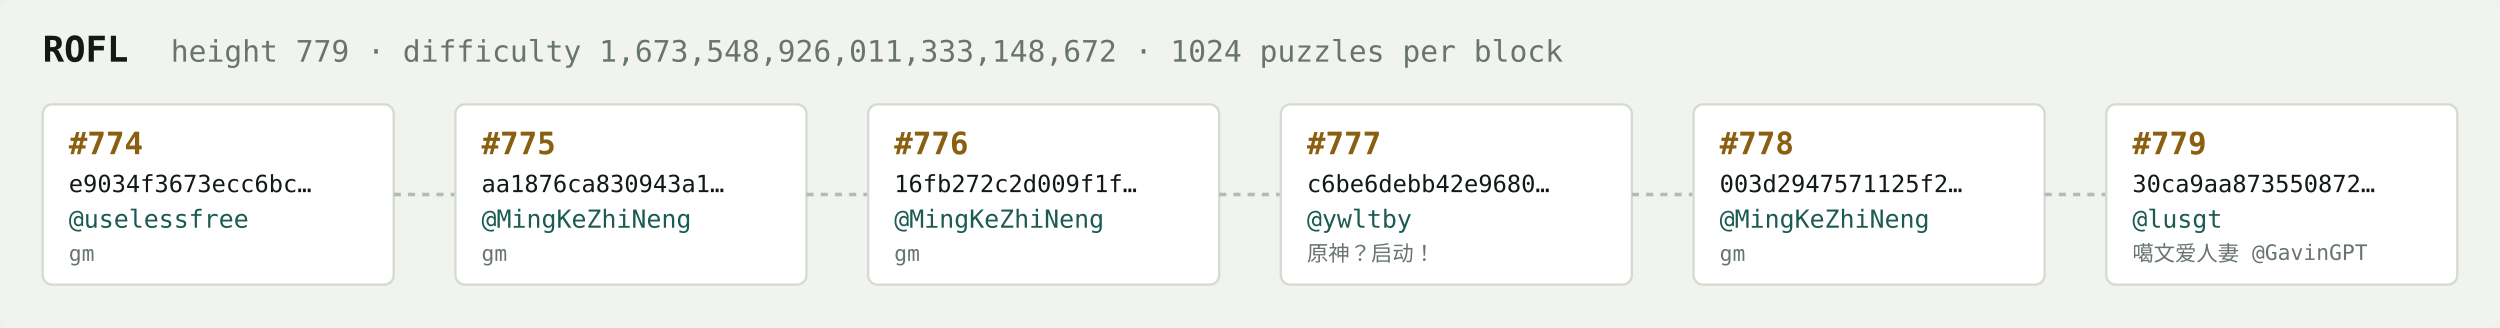
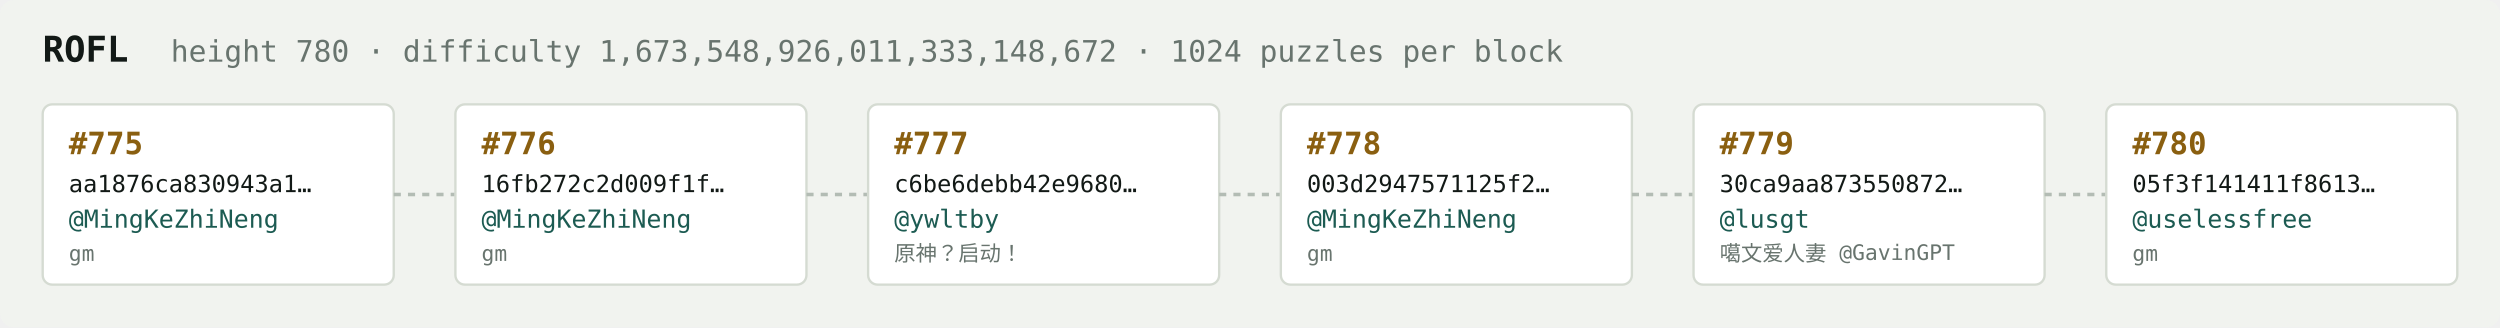
<svg xmlns="http://www.w3.org/2000/svg" width="1054" height="138" viewBox="0 0 1054 138" font-family="ui-monospace,SFMono-Regular,Menlo,monospace">
  <rect fill="#f1f3ef" width="1054" height="138" rx="6" />
  <text x="18" y="26" fill="#121916" font-size="15" font-weight="700">ROFL</text>
-   <text x="72" y="26" fill="#68746e" font-size="12.5">height 779 · difficulty 1,673,548,926,011,333,148,672 · 1024 puzzles per block</text>
+   <text x="72" y="26" fill="#68746e" font-size="12.5">height 780 · difficulty 1,673,548,926,011,333,148,672 · 1024 puzzles per block</text>
  <rect x="18" y="44" width="148" height="76" rx="4" fill="#ffffff" stroke="#d5dbd2" stroke-width="1" />
-   <text x="29" y="65" fill="#8a5f10" font-size="13" font-weight="700">#774</text>
-   <text x="29" y="81" fill="#121916" font-size="10">e9034f3673ecc6bc…</text>
-   <text x="29" y="96" fill="#1c5b52" font-size="10.5">@uselessfree</text>
+   <text x="29" y="65" fill="#8a5f10" font-size="13" font-weight="700">#775</text>
+   <text x="29" y="81" fill="#121916" font-size="10">aa1876ca830943a1…</text>
+   <text x="29" y="96" fill="#1c5b52" font-size="10.5">@MingKeZhiNeng</text>
  <text x="29" y="110" fill="#68746e" font-size="9">gm</text>
  <line x1="166" y1="82.0" x2="192" y2="82.0" stroke="#b3bcb4" stroke-width="1.5" stroke-dasharray="3 3" />
  <rect x="192" y="44" width="148" height="76" rx="4" fill="#ffffff" stroke="#d5dbd2" stroke-width="1" />
-   <text x="203" y="65" fill="#8a5f10" font-size="13" font-weight="700">#775</text>
-   <text x="203" y="81" fill="#121916" font-size="10">aa1876ca830943a1…</text>
+   <text x="203" y="65" fill="#8a5f10" font-size="13" font-weight="700">#776</text>
+   <text x="203" y="81" fill="#121916" font-size="10">16fb272c2d009f1f…</text>
  <text x="203" y="96" fill="#1c5b52" font-size="10.5">@MingKeZhiNeng</text>
  <text x="203" y="110" fill="#68746e" font-size="9">gm</text>
  <line x1="340" y1="82.0" x2="366" y2="82.0" stroke="#b3bcb4" stroke-width="1.5" stroke-dasharray="3 3" />
  <rect x="366" y="44" width="148" height="76" rx="4" fill="#ffffff" stroke="#d5dbd2" stroke-width="1" />
-   <text x="377" y="65" fill="#8a5f10" font-size="13" font-weight="700">#776</text>
-   <text x="377" y="81" fill="#121916" font-size="10">16fb272c2d009f1f…</text>
-   <text x="377" y="96" fill="#1c5b52" font-size="10.5">@MingKeZhiNeng</text>
-   <text x="377" y="110" fill="#68746e" font-size="9">gm</text>
+   <text x="377" y="65" fill="#8a5f10" font-size="13" font-weight="700">#777</text>
+   <text x="377" y="81" fill="#121916" font-size="10">c6be6debb42e9680…</text>
+   <text x="377" y="96" fill="#1c5b52" font-size="10.5">@ywltby</text>
+   <text x="377" y="110" fill="#68746e" font-size="9">原神？启动！</text>
  <line x1="514" y1="82.0" x2="540" y2="82.0" stroke="#b3bcb4" stroke-width="1.5" stroke-dasharray="3 3" />
  <rect x="540" y="44" width="148" height="76" rx="4" fill="#ffffff" stroke="#d5dbd2" stroke-width="1" />
-   <text x="551" y="65" fill="#8a5f10" font-size="13" font-weight="700">#777</text>
-   <text x="551" y="81" fill="#121916" font-size="10">c6be6debb42e9680…</text>
-   <text x="551" y="96" fill="#1c5b52" font-size="10.5">@ywltby</text>
-   <text x="551" y="110" fill="#68746e" font-size="9">原神？启动！</text>
+   <text x="551" y="65" fill="#8a5f10" font-size="13" font-weight="700">#778</text>
+   <text x="551" y="81" fill="#121916" font-size="10">003d2947571125f2…</text>
+   <text x="551" y="96" fill="#1c5b52" font-size="10.5">@MingKeZhiNeng</text>
+   <text x="551" y="110" fill="#68746e" font-size="9">gm</text>
  <line x1="688" y1="82.0" x2="714" y2="82.0" stroke="#b3bcb4" stroke-width="1.5" stroke-dasharray="3 3" />
  <rect x="714" y="44" width="148" height="76" rx="4" fill="#ffffff" stroke="#d5dbd2" stroke-width="1" />
-   <text x="725" y="65" fill="#8a5f10" font-size="13" font-weight="700">#778</text>
-   <text x="725" y="81" fill="#121916" font-size="10">003d2947571125f2…</text>
-   <text x="725" y="96" fill="#1c5b52" font-size="10.5">@MingKeZhiNeng</text>
-   <text x="725" y="110" fill="#68746e" font-size="9">gm</text>
+   <text x="725" y="65" fill="#8a5f10" font-size="13" font-weight="700">#779</text>
+   <text x="725" y="81" fill="#121916" font-size="10">30ca9aa873550872…</text>
+   <text x="725" y="96" fill="#1c5b52" font-size="10.5">@lusgt</text>
+   <text x="725" y="110" fill="#68746e" font-size="9">噶文爱人妻 @GavinGPT</text>
  <line x1="862" y1="82.0" x2="888" y2="82.0" stroke="#b3bcb4" stroke-width="1.5" stroke-dasharray="3 3" />
  <rect x="888" y="44" width="148" height="76" rx="4" fill="#ffffff" stroke="#d5dbd2" stroke-width="1" />
-   <text x="899" y="65" fill="#8a5f10" font-size="13" font-weight="700">#779</text>
-   <text x="899" y="81" fill="#121916" font-size="10">30ca9aa873550872…</text>
-   <text x="899" y="96" fill="#1c5b52" font-size="10.5">@lusgt</text>
-   <text x="899" y="110" fill="#68746e" font-size="9">噶文爱人妻 @GavinGPT</text>
+   <text x="899" y="65" fill="#8a5f10" font-size="13" font-weight="700">#780</text>
+   <text x="899" y="81" fill="#121916" font-size="10">05f3f141411f8613…</text>
+   <text x="899" y="96" fill="#1c5b52" font-size="10.5">@uselessfree</text>
+   <text x="899" y="110" fill="#68746e" font-size="9">gm</text>
</svg>
